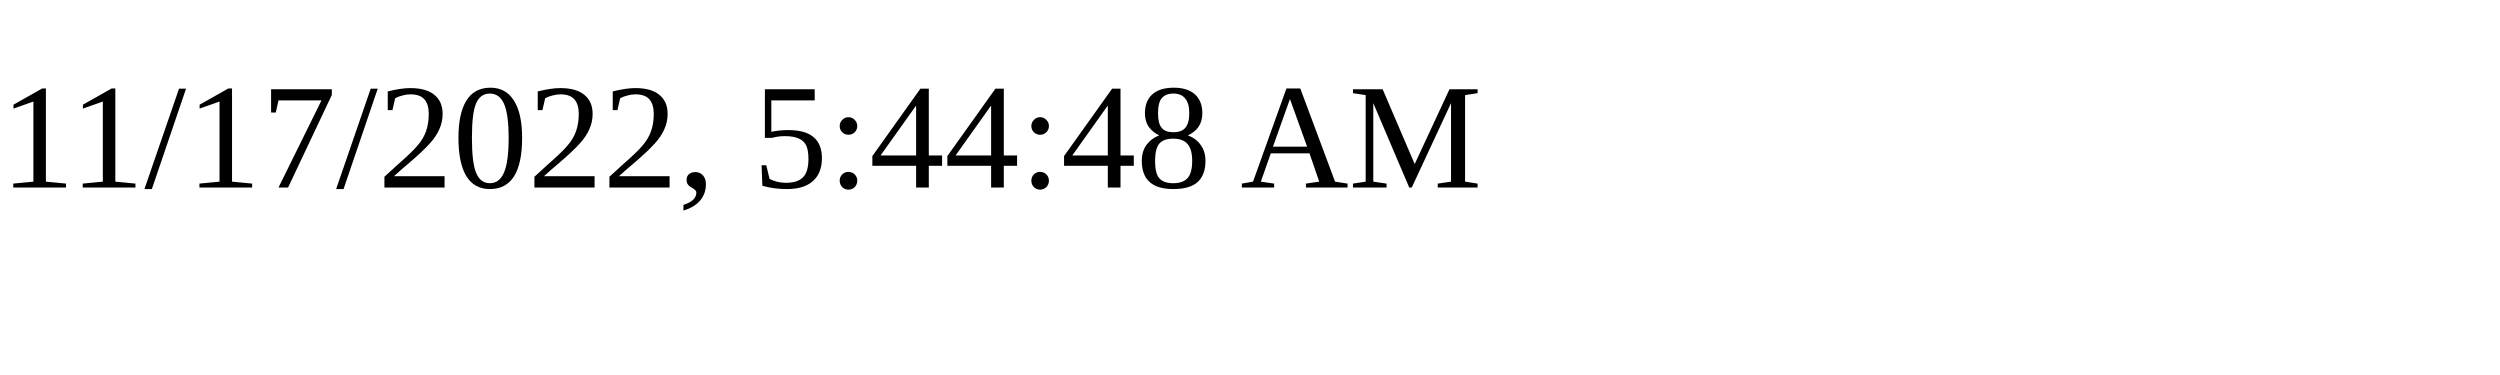
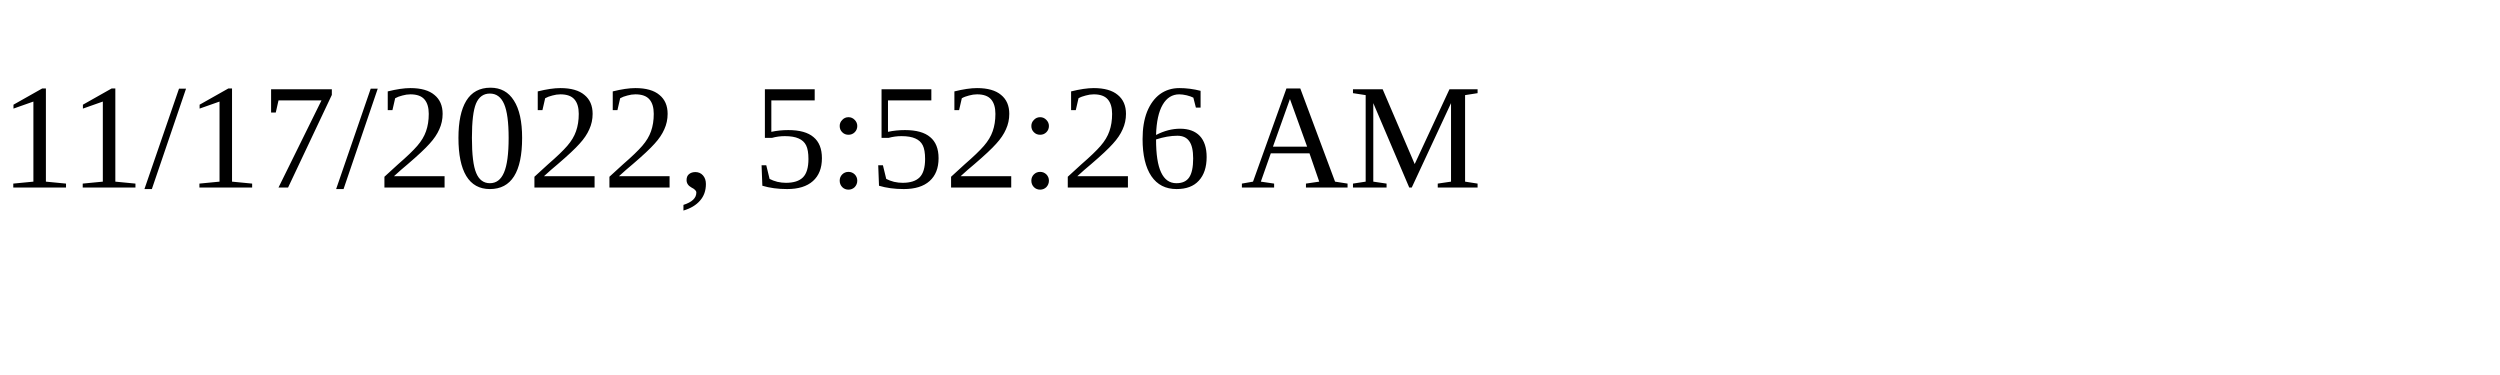
<svg xmlns="http://www.w3.org/2000/svg" height="30" width="200">
-   <text x="0" y="15">11/17/2022, 5:44:48 AM</text>
+   <text x="0" y="15">11/17/2022, 5:52:26 AM</text>
</svg>
